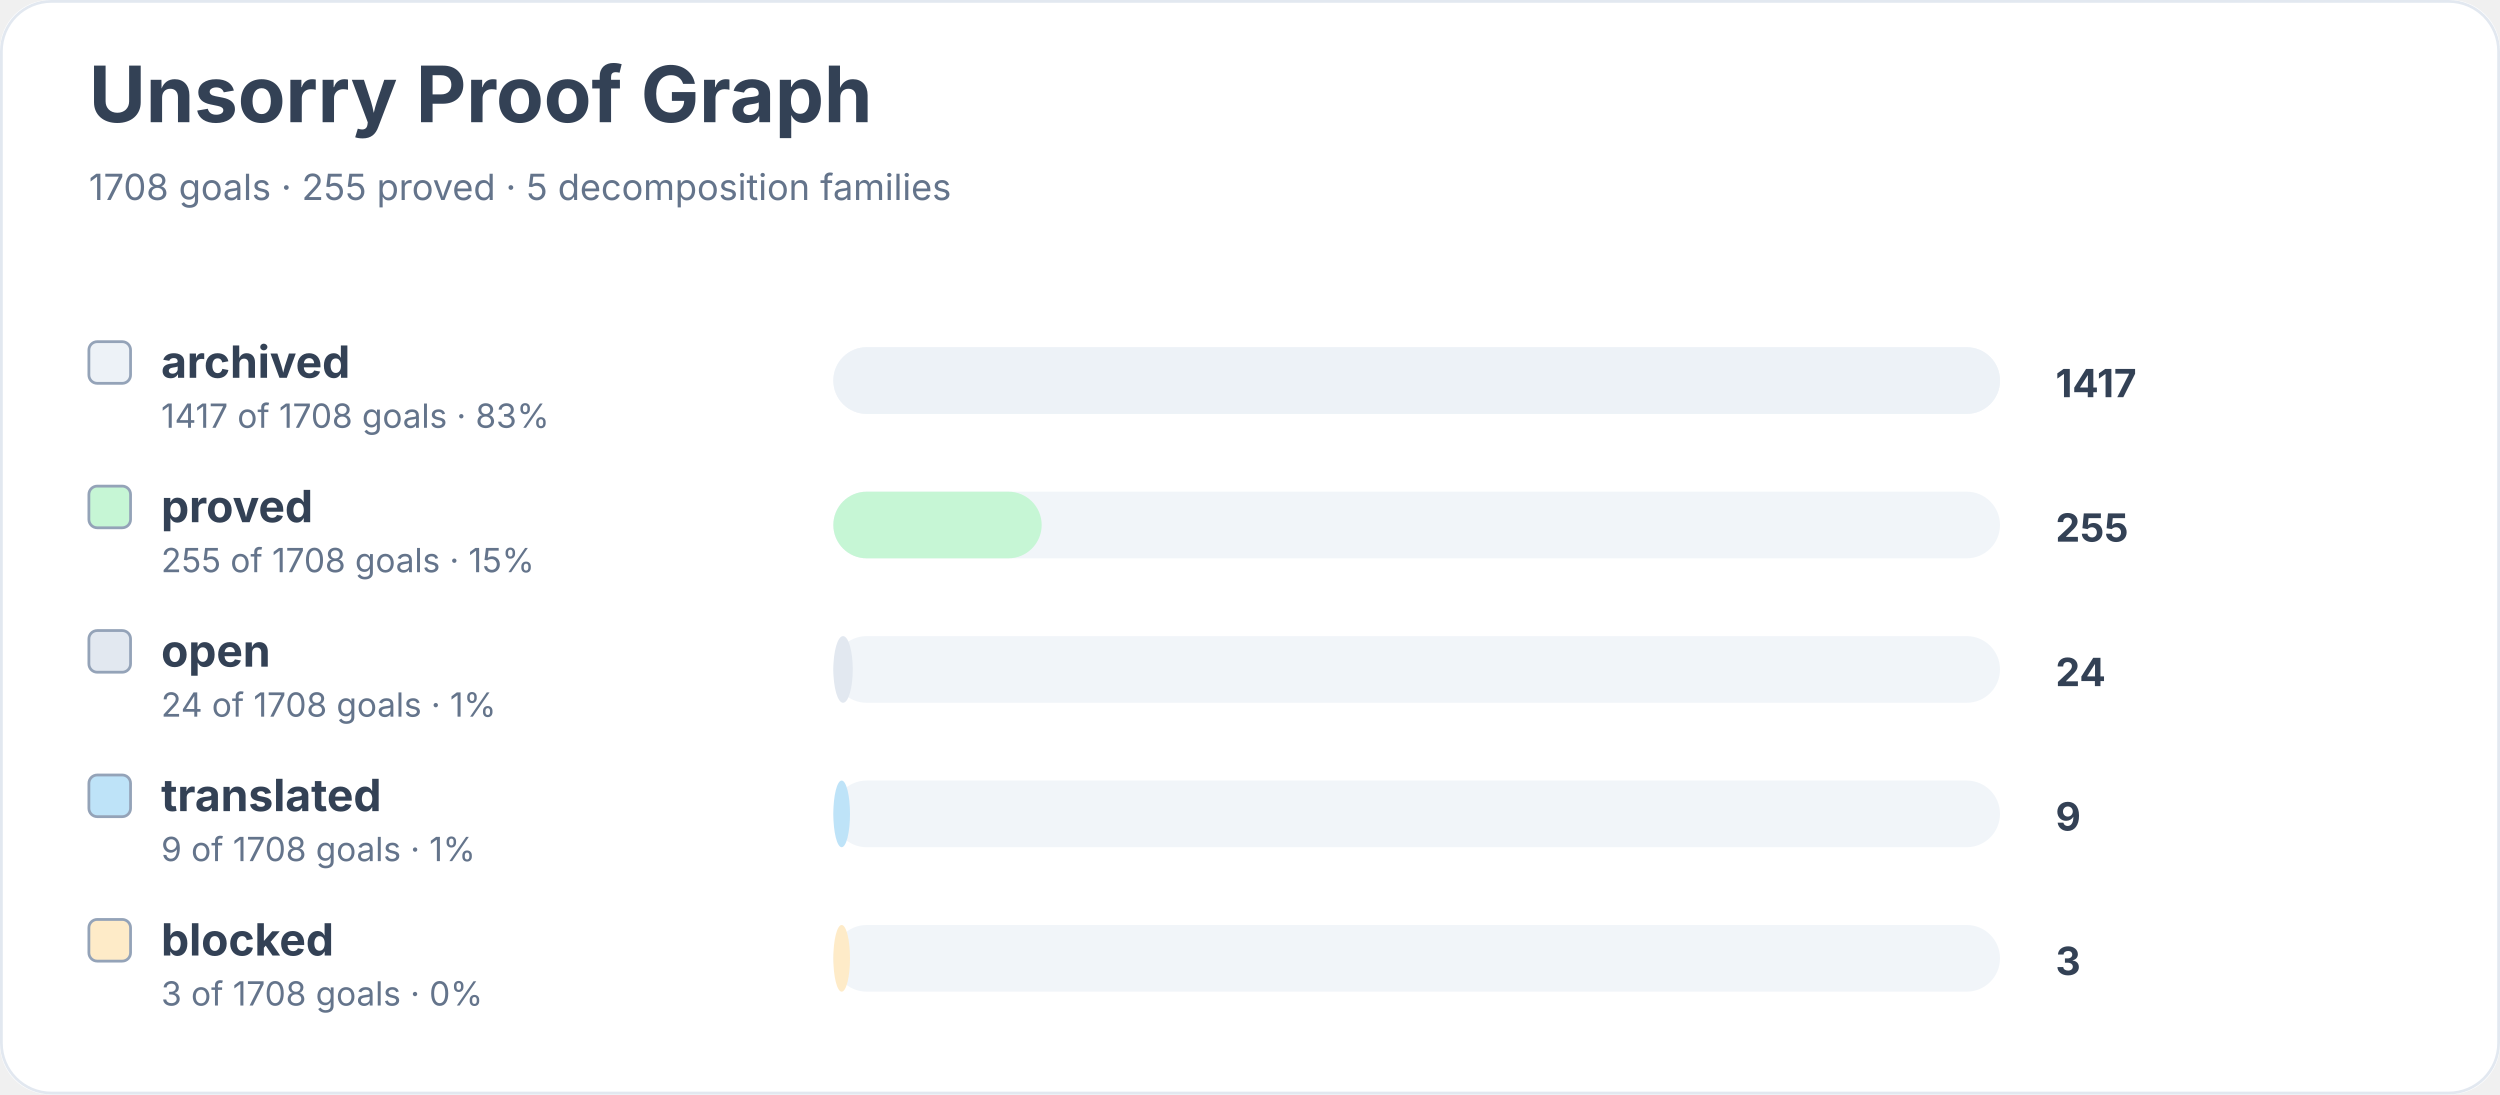
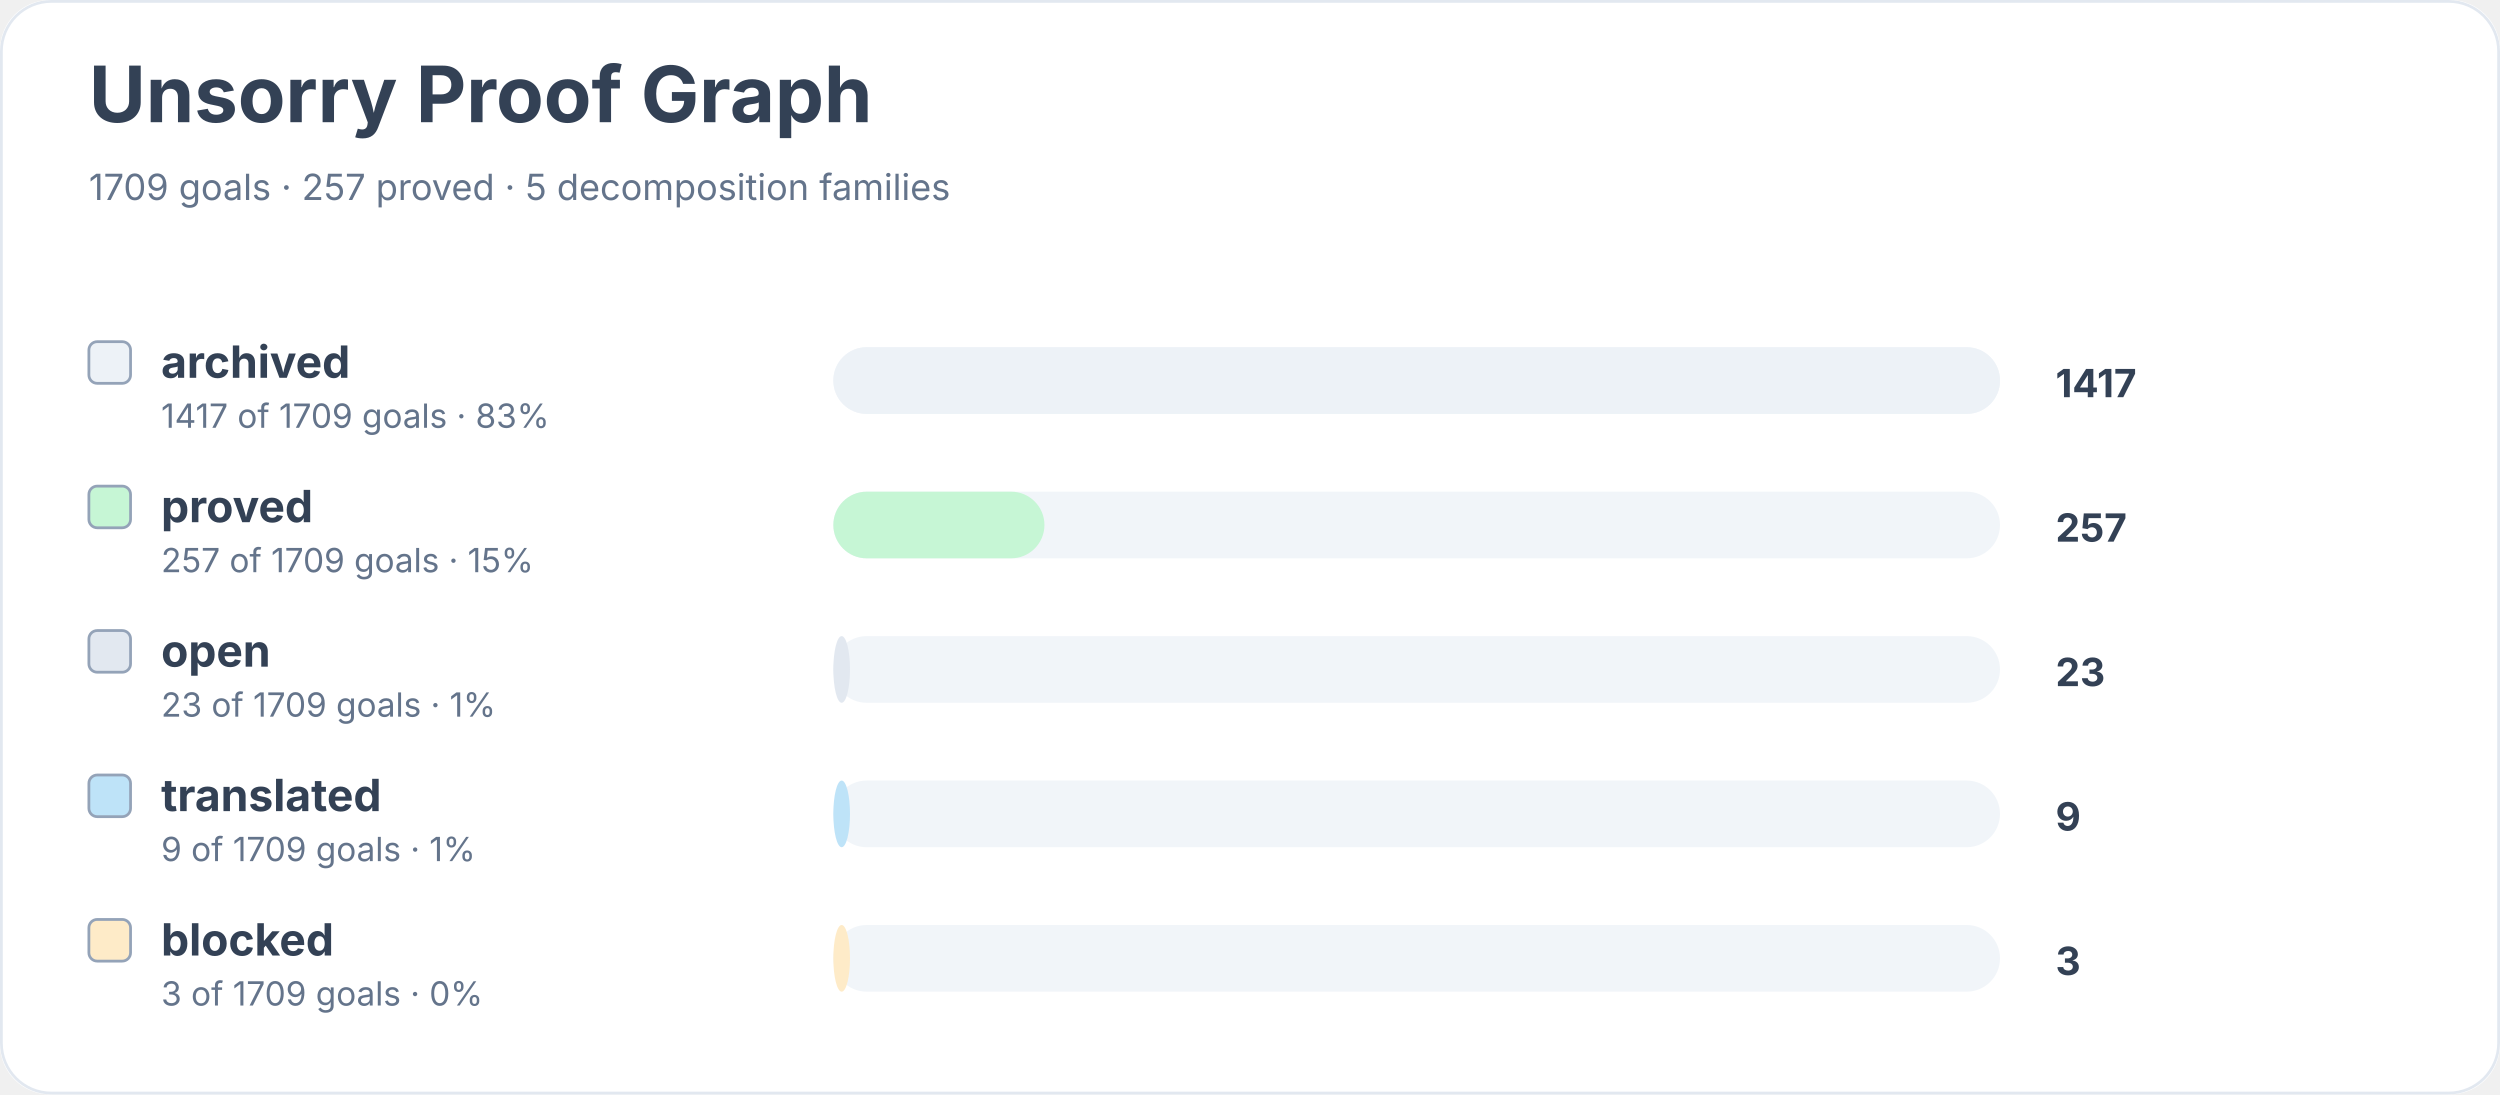
<svg xmlns="http://www.w3.org/2000/svg" width="900" height="394" viewBox="0 0 900 394" role="img" aria-labelledby="title desc">
  <rect width="900" height="100%" rx="18" fill="#ffffff" />
  <rect x="0.5" y="0.5" width="899" height="393" rx="18" fill="none" stroke="#e2e8f0" />
  <text x="32" y="44" font-family="Inter, system-ui, sans-serif" font-size="28" font-weight="700" fill="#334155">Unsorry Proof Graph</text>
-   <text x="32" y="72" font-family="Inter, system-ui, sans-serif" font-size="13" fill="#64748b">1708 goals · 255 proved · 5 decomposition families</text>
+   <text x="32" y="72" font-family="Inter, system-ui, sans-serif" font-size="13" fill="#64748b">1709 goals · 257 proved · 5 decomposition families</text>
  <rect x="32" y="123" width="15" height="15" rx="3" fill="#edf2f7" stroke="#94a3b8" />
  <text x="58" y="136" font-family="Inter, system-ui, sans-serif" font-size="16" font-weight="650" fill="#334155">archived</text>
-   <text x="58" y="154" font-family="Inter, system-ui, sans-serif" font-size="12" fill="#64748b">1417 of 1708 goals · 83%</text>
+   <text x="58" y="154" font-family="Inter, system-ui, sans-serif" font-size="12" fill="#64748b">1417 of 1709 goals · 83%</text>
  <rect x="300" y="125" width="420" height="24" rx="12" fill="#f1f5f9" />
  <rect x="300" y="125" width="420" height="24" rx="12" fill="#edf2f7" />
  <text x="740" y="143" font-family="Inter, system-ui, sans-serif" font-size="14" font-weight="700" fill="#334155">1417</text>
  <rect x="32" y="175" width="15" height="15" rx="3" fill="#c6f6d5" stroke="#94a3b8" />
  <text x="58" y="188" font-family="Inter, system-ui, sans-serif" font-size="16" font-weight="650" fill="#334155">proved</text>
-   <text x="58" y="206" font-family="Inter, system-ui, sans-serif" font-size="12" fill="#64748b">255 of 1708 goals · 15%</text>
+   <text x="58" y="206" font-family="Inter, system-ui, sans-serif" font-size="12" fill="#64748b">257 of 1709 goals · 15%</text>
  <rect x="300" y="177" width="420" height="24" rx="12" fill="#f1f5f9" />
-   <rect x="300" y="177" width="75" height="24" rx="12" fill="#c6f6d5" />
-   <text x="740" y="195" font-family="Inter, system-ui, sans-serif" font-size="14" font-weight="700" fill="#334155">255</text>
+   <rect x="300" y="177" width="76" height="24" rx="12" fill="#c6f6d5" />
+   <text x="740" y="195" font-family="Inter, system-ui, sans-serif" font-size="14" font-weight="700" fill="#334155">257</text>
  <rect x="32" y="227" width="15" height="15" rx="3" fill="#e2e8f0" stroke="#94a3b8" />
  <text x="58" y="240" font-family="Inter, system-ui, sans-serif" font-size="16" font-weight="650" fill="#334155">open</text>
-   <text x="58" y="258" font-family="Inter, system-ui, sans-serif" font-size="12" fill="#64748b">24 of 1708 goals · 1%</text>
+   <text x="58" y="258" font-family="Inter, system-ui, sans-serif" font-size="12" fill="#64748b">23 of 1709 goals · 1%</text>
  <rect x="300" y="229" width="420" height="24" rx="12" fill="#f1f5f9" />
-   <rect x="300" y="229" width="7" height="24" rx="12" fill="#e2e8f0" />
-   <text x="740" y="247" font-family="Inter, system-ui, sans-serif" font-size="14" font-weight="700" fill="#334155">24</text>
+   <rect x="300" y="229" width="6" height="24" rx="12" fill="#e2e8f0" />
+   <text x="740" y="247" font-family="Inter, system-ui, sans-serif" font-size="14" font-weight="700" fill="#334155">23</text>
  <rect x="32" y="279" width="15" height="15" rx="3" fill="#bee3f8" stroke="#94a3b8" />
  <text x="58" y="292" font-family="Inter, system-ui, sans-serif" font-size="16" font-weight="650" fill="#334155">translated</text>
-   <text x="58" y="310" font-family="Inter, system-ui, sans-serif" font-size="12" fill="#64748b">9 of 1708 goals · 1%</text>
+   <text x="58" y="310" font-family="Inter, system-ui, sans-serif" font-size="12" fill="#64748b">9 of 1709 goals · 1%</text>
  <rect x="300" y="281" width="420" height="24" rx="12" fill="#f1f5f9" />
  <rect x="300" y="281" width="6" height="24" rx="12" fill="#bee3f8" />
  <text x="740" y="299" font-family="Inter, system-ui, sans-serif" font-size="14" font-weight="700" fill="#334155">9</text>
  <rect x="32" y="331" width="15" height="15" rx="3" fill="#feebc8" stroke="#94a3b8" />
  <text x="58" y="344" font-family="Inter, system-ui, sans-serif" font-size="16" font-weight="650" fill="#334155">blocked</text>
-   <text x="58" y="362" font-family="Inter, system-ui, sans-serif" font-size="12" fill="#64748b">3 of 1708 goals · 0%</text>
+   <text x="58" y="362" font-family="Inter, system-ui, sans-serif" font-size="12" fill="#64748b">3 of 1709 goals · 0%</text>
  <rect x="300" y="333" width="420" height="24" rx="12" fill="#f1f5f9" />
  <rect x="300" y="333" width="6" height="24" rx="12" fill="#feebc8" />
  <text x="740" y="351" font-family="Inter, system-ui, sans-serif" font-size="14" font-weight="700" fill="#334155">3</text>
</svg>
